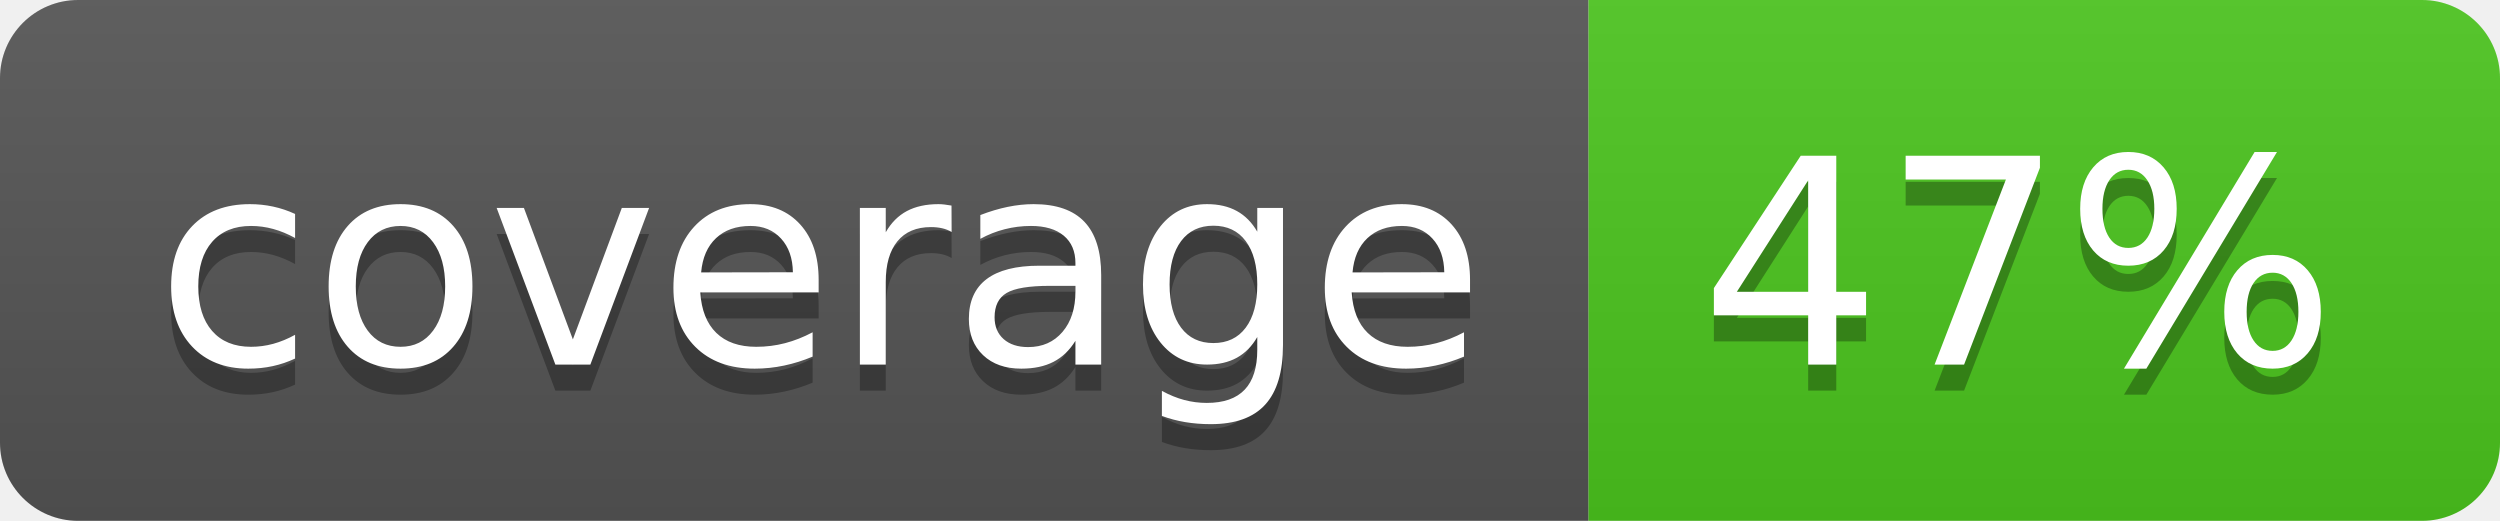
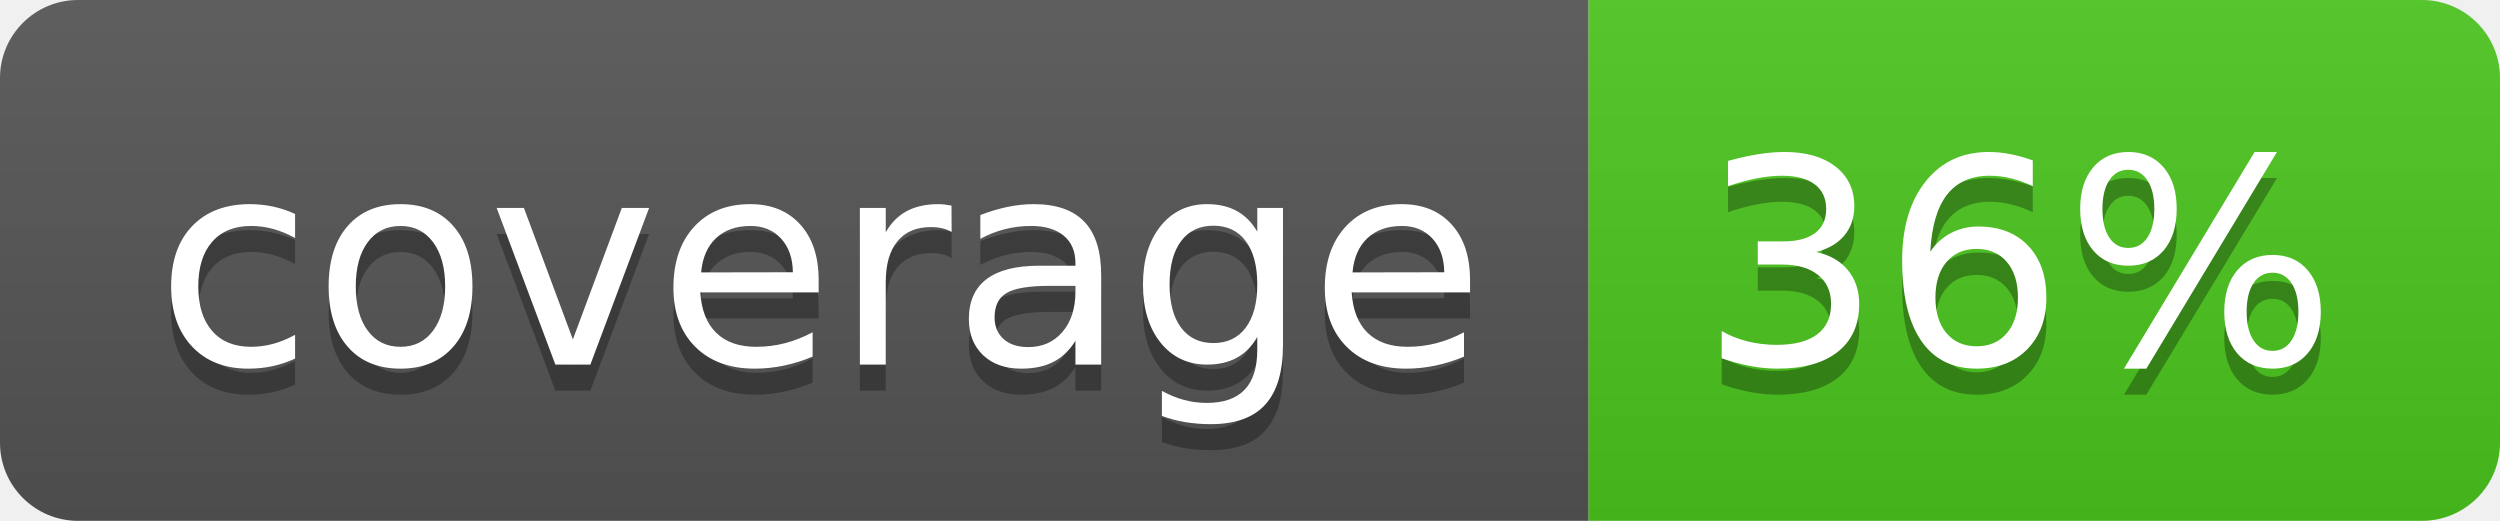
<svg xmlns="http://www.w3.org/2000/svg" width="96" height="20">
  <linearGradient id="b" x2="0" y2="100%">
    <stop offset="0" stop-color="#bbb" stop-opacity=".1" />
    <stop offset="1" stop-opacity=".1" />
  </linearGradient>
  <clipPath id="a">
    <rect width="96" height="20" rx="3" fill="#fff" />
  </clipPath>
  <g clip-path="url(#a)">
    <path fill="#555" d="M0 0h61v20H0z" />
    <path fill="#4CC61E" d="M61 0h35v20H61z" />
    <path fill="url(#b)" d="M0 0h96v20H0z" />
  </g>
  <g fill="#fff" text-anchor="middle" font-family="DejaVu Sans,Verdana,Geneva,sans-serif" font-size="110">
    <text x="315" y="150" fill="#010101" fill-opacity=".3" transform="scale(.1)" textLength="510">coverage</text>
    <text x="315" y="140" transform="scale(.1)" textLength="510">coverage</text>
-     <text x="775" y="150" fill="#010101" fill-opacity=".3" transform="scale(.1)" textLength="250">47%</text>
-     <text x="775" y="140" transform="scale(.1)" textLength="250">47%</text>
+     <text x="775" y="150" fill="#010101" fill-opacity=".3" transform="scale(.1)" textLength="250">36%</text>
+     <text x="775" y="140" transform="scale(.1)" textLength="250">36%</text>
  </g>
</svg>
